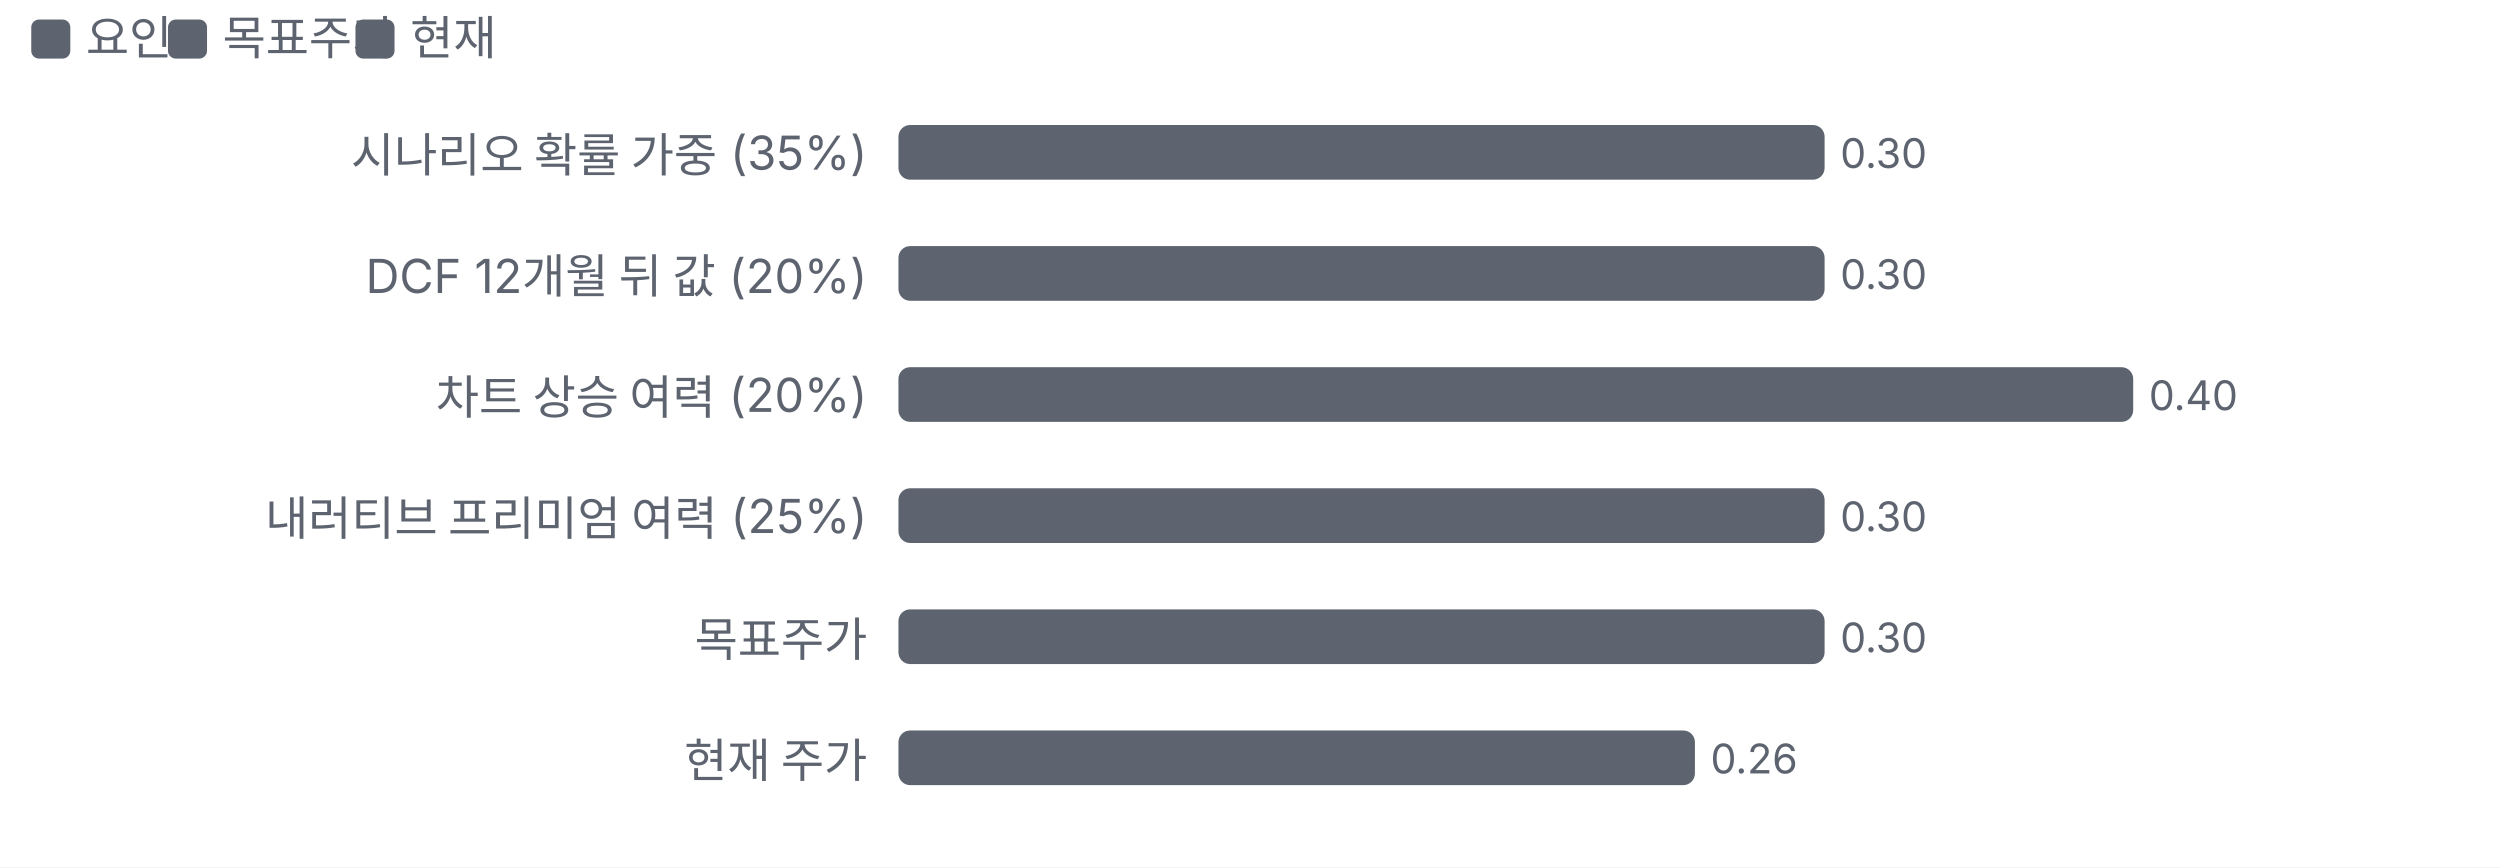
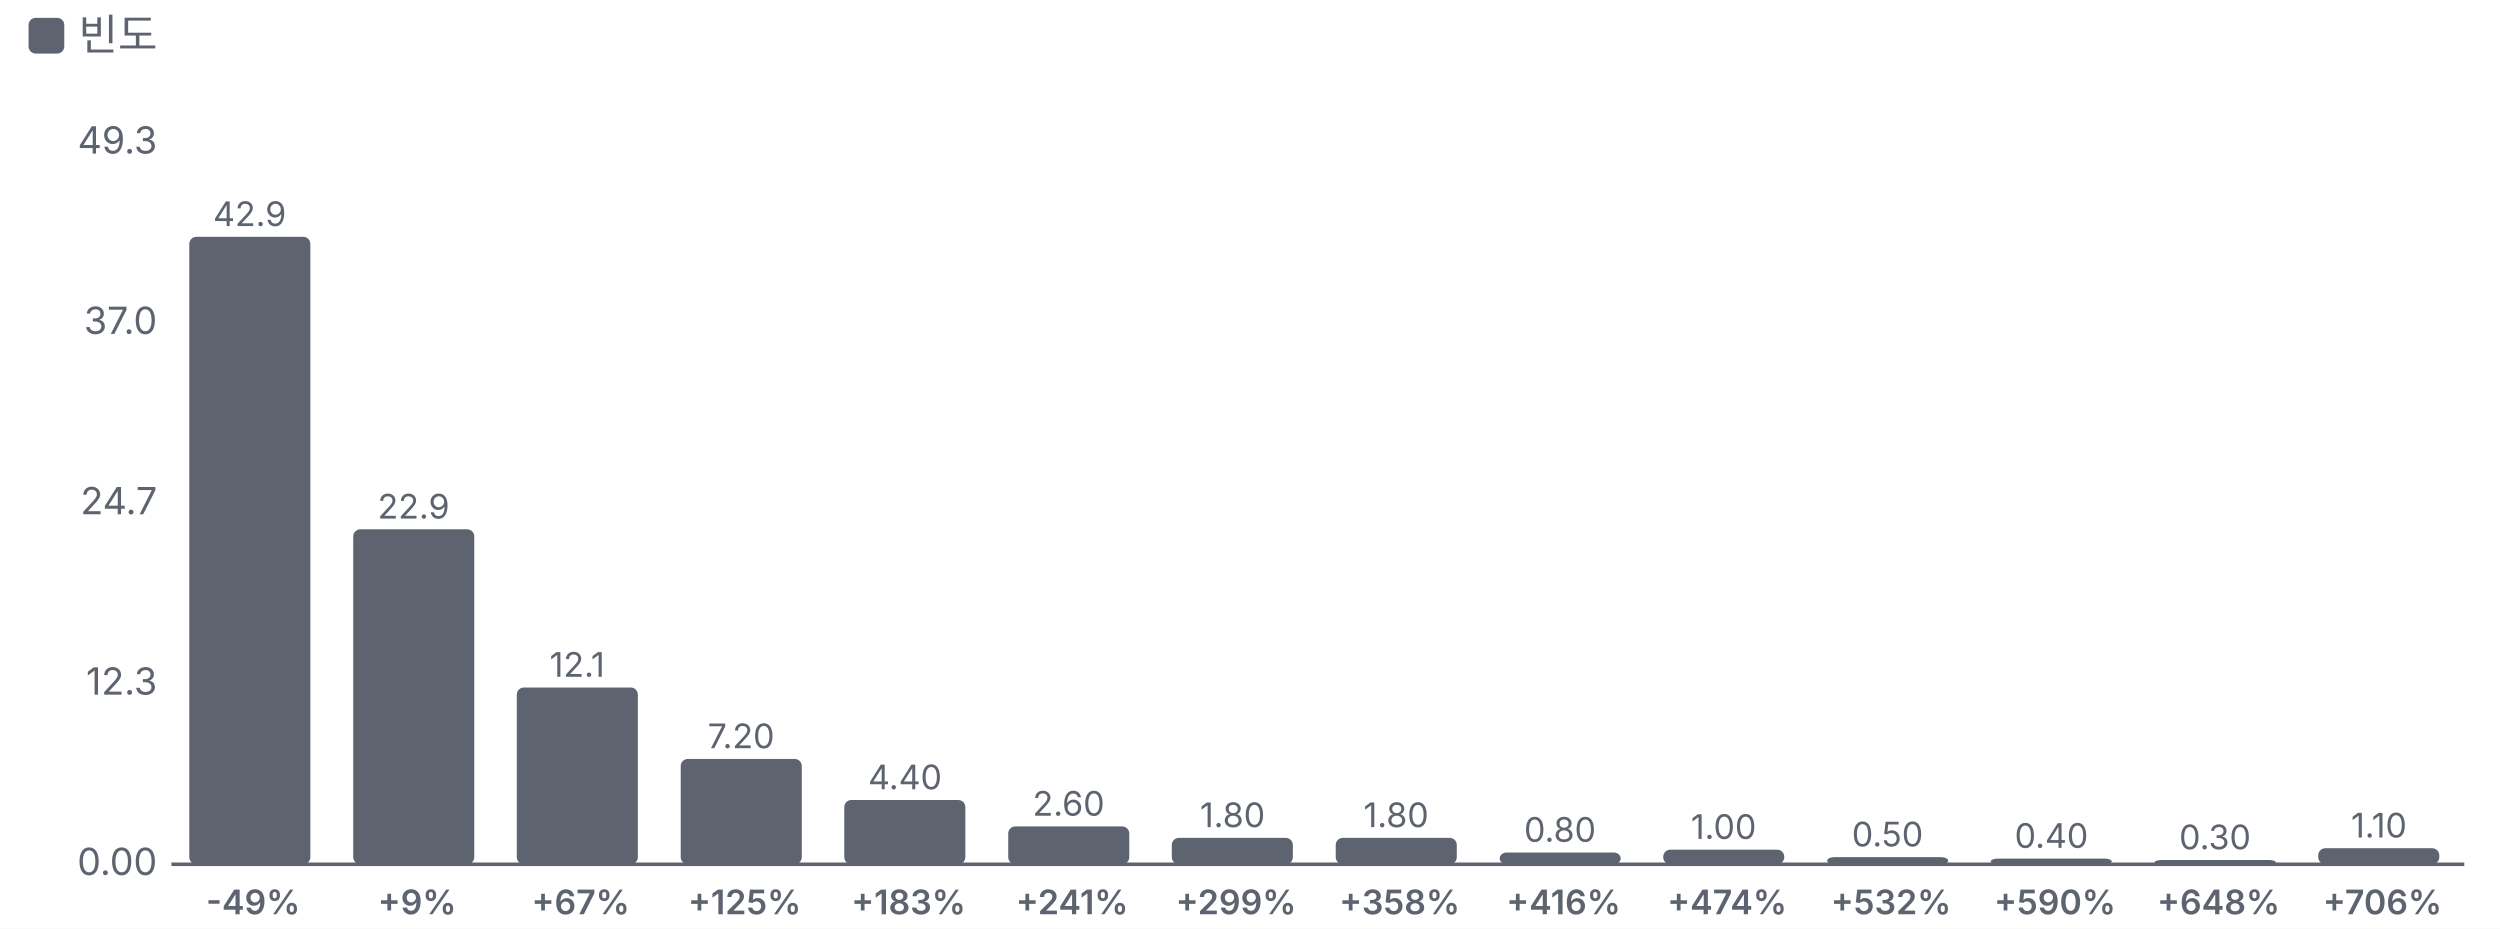
- <svg xmlns="http://www.w3.org/2000/svg" viewBox="0 0 640 222" width="640" height="222">
+ <svg xmlns="http://www.w3.org/2000/svg" viewBox="0 0 700 260" width="700" height="260">
  <style>text{fill:#5d6470;font-size:10.5px;font-family:-apple-system,'Apple SD Gothic Neo','Malgun Gothic',sans-serif}</style>
  <rect width="100%" height="100%" fill="#ffffff" />
  <rect x="8" y="5" width="10" height="10" rx="2" fill="#5d6470" />
-   <text x="22" y="14" style="font-size:12px">요인</text>
-   <rect x="43" y="5" width="10" height="10" rx="2" fill="#5d6470" />
-   <text x="57" y="14" style="font-size:12px">목표주가</text>
-   <rect x="91" y="5" width="10" height="10" rx="2" fill="#5d6470" />
-   <text x="105" y="14" style="font-size:12px">현재</text>
+   <text x="22" y="14" style="font-size:12px">빈도</text>
  <g transform="translate(0,22)">
-     <text x="222" y="22" text-anchor="end" style="fill:#5d6470;font-size:12px">
-       <tspan x="222" dy="0">시나리오 확률 가중 (35%)</tspan>
+     <line x1="48" x2="690" y1="220.0" y2="220.0" stroke="#5d6470" />
+     <text x="44" y="223.0" text-anchor="end">0.00</text>
+     <text x="44" y="172.5" text-anchor="end">12.3</text>
+     <text x="44" y="122.0" text-anchor="end">24.7</text>
+     <text x="44" y="71.5" text-anchor="end">37.0</text>
+     <text x="44" y="21.0" text-anchor="end">49.3</text>
+     <rect x="53.0" y="44.3" width="33.9" height="175.7" rx="2" fill="#5d6470" />
+     <text x="69.9" y="41.3" text-anchor="middle" style="font-size:9.5px">42.9</text>
+     <text x="70.9" y="234.0" text-anchor="middle" style="font-size:9.5px">
+       <tspan x="70.9" dy="0.0">
+         <tspan style="fill:#5d6470;font-weight:600">-49%</tspan>
+       </tspan>
    </text>
-     <rect x="230.0" y="10" width="237.1" height="14" rx="3" fill="#5d6470" />
-     <text x="471.1" y="21">0.30</text>
-     <text x="222" y="53" text-anchor="end" style="fill:#5d6470;font-size:12px">
-       <tspan x="222" dy="0">DCF 12개월 뒤 값 (20%)</tspan>
+     <rect x="98.9" y="126.2" width="33.9" height="93.8" rx="2" fill="#5d6470" />
+     <text x="115.8" y="123.2" text-anchor="middle" style="font-size:9.5px">22.9</text>
+     <text x="116.8" y="234.0" text-anchor="middle" style="font-size:9.5px">
+       <tspan x="116.8" dy="0.0">
+         <tspan style="fill:#5d6470;font-weight:600">+9%</tspan>
+       </tspan>
    </text>
-     <rect x="230.0" y="41" width="237.1" height="14" rx="3" fill="#5d6470" />
-     <text x="471.1" y="52">0.30</text>
-     <text x="222" y="84" text-anchor="end" style="fill:#5d6470;font-size:12px">
-       <tspan x="222" dy="0">차트 상승 여력 (20%)</tspan>
+     <rect x="144.7" y="170.5" width="33.9" height="49.5" rx="2" fill="#5d6470" />
+     <text x="161.6" y="167.5" text-anchor="middle" style="font-size:9.5px">12.1</text>
+     <text x="162.6" y="234.0" text-anchor="middle" style="font-size:9.5px">
+       <tspan x="162.6" dy="0.0">
+         <tspan style="fill:#5d6470;font-weight:600">+67%</tspan>
+       </tspan>
    </text>
-     <rect x="230.0" y="72" width="316.1" height="14" rx="3" fill="#5d6470" />
-     <text x="550.1" y="83">0.40</text>
-     <text x="222" y="115" text-anchor="end" style="fill:#5d6470;font-size:12px">
-       <tspan x="222" dy="0">내러티브 프리미엄 여력 (25%)</tspan>
+     <rect x="190.6" y="190.5" width="33.9" height="29.5" rx="2" fill="#5d6470" />
+     <text x="207.5" y="187.5" text-anchor="middle" style="font-size:9.5px">7.20</text>
+     <text x="208.5" y="234.0" text-anchor="middle" style="font-size:9.5px">
+       <tspan x="208.5" dy="0.0">
+         <tspan style="fill:#5d6470;font-weight:600">+125%</tspan>
+       </tspan>
    </text>
-     <rect x="230.0" y="103" width="237.1" height="14" rx="3" fill="#5d6470" />
-     <text x="471.1" y="114">0.30</text>
-     <text x="222" y="146" text-anchor="end" style="fill:#5d6470;font-size:12px">
-       <tspan x="222" dy="0">목표주가</tspan>
+     <rect x="236.4" y="202.0" width="33.9" height="18.0" rx="2" fill="#5d6470" />
+     <text x="253.4" y="199.0" text-anchor="middle" style="font-size:9.5px">4.40</text>
+     <text x="254.4" y="234.0" text-anchor="middle" style="font-size:9.5px">
+       <tspan x="254.4" dy="0.0">
+         <tspan style="fill:#5d6470;font-weight:600">+183%</tspan>
+       </tspan>
    </text>
-     <rect x="230.0" y="134" width="237.1" height="14" rx="3" fill="#5d6470" />
-     <text x="471.1" y="145">0.30</text>
-     <text x="222" y="177" text-anchor="end" style="fill:#5d6470;font-size:12px">
-       <tspan x="222" dy="0">현재 주가</tspan>
+     <rect x="282.3" y="209.4" width="33.9" height="10.6" rx="2" fill="#5d6470" />
+     <text x="299.2" y="206.4" text-anchor="middle" style="font-size:9.5px">2.60</text>
+     <text x="300.2" y="234.0" text-anchor="middle" style="font-size:9.5px">
+       <tspan x="300.2" dy="0.0">
+         <tspan style="fill:#5d6470;font-weight:600">+241%</tspan>
+       </tspan>
    </text>
-     <rect x="230.0" y="165" width="203.9" height="14" rx="3" fill="#5d6470" />
-     <text x="437.9" y="176">0.26</text>
+     <rect x="328.1" y="212.6" width="33.9" height="7.4" rx="2" fill="#5d6470" />
+     <text x="345.1" y="209.6" text-anchor="middle" style="font-size:9.5px">1.80</text>
+     <text x="346.1" y="234.0" text-anchor="middle" style="font-size:9.5px">
+       <tspan x="346.1" dy="0.0">
+         <tspan style="fill:#5d6470;font-weight:600">+299%</tspan>
+       </tspan>
+     </text>
+     <rect x="374.0" y="212.6" width="33.9" height="7.4" rx="2" fill="#5d6470" />
+     <text x="390.9" y="209.6" text-anchor="middle" style="font-size:9.5px">1.80</text>
+     <text x="391.9" y="234.0" text-anchor="middle" style="font-size:9.5px">
+       <tspan x="391.9" dy="0.0">
+         <tspan style="fill:#5d6470;font-weight:600">+358%</tspan>
+       </tspan>
+     </text>
+     <rect x="419.9" y="216.7" width="33.9" height="3.3" rx="2" fill="#5d6470" />
+     <text x="436.8" y="213.7" text-anchor="middle" style="font-size:9.5px">0.80</text>
+     <text x="437.8" y="234.0" text-anchor="middle" style="font-size:9.5px">
+       <tspan x="437.8" dy="0.0">
+         <tspan style="fill:#5d6470;font-weight:600">+416%</tspan>
+       </tspan>
+     </text>
+     <rect x="465.7" y="215.9" width="33.9" height="4.1" rx="2" fill="#5d6470" />
+     <text x="482.6" y="212.9" text-anchor="middle" style="font-size:9.5px">1.00</text>
+     <text x="483.6" y="234.0" text-anchor="middle" style="font-size:9.5px">
+       <tspan x="483.6" dy="0.0">
+         <tspan style="fill:#5d6470;font-weight:600">+474%</tspan>
+       </tspan>
+     </text>
+     <rect x="511.6" y="218.0" width="33.9" height="2.0" rx="2" fill="#5d6470" />
+     <text x="528.5" y="215.0" text-anchor="middle" style="font-size:9.5px">0.50</text>
+     <text x="529.5" y="234.0" text-anchor="middle" style="font-size:9.5px">
+       <tspan x="529.5" dy="0.0">
+         <tspan style="fill:#5d6470;font-weight:600">+532%</tspan>
+       </tspan>
+     </text>
+     <rect x="557.4" y="218.4" width="33.9" height="1.6" rx="2" fill="#5d6470" />
+     <text x="574.4" y="215.4" text-anchor="middle" style="font-size:9.5px">0.40</text>
+     <text x="575.4" y="234.0" text-anchor="middle" style="font-size:9.5px">
+       <tspan x="575.4" dy="0.0">
+         <tspan style="fill:#5d6470;font-weight:600">+590%</tspan>
+       </tspan>
+     </text>
+     <rect x="603.3" y="218.8" width="33.9" height="1.2" rx="2" fill="#5d6470" />
+     <text x="620.2" y="215.8" text-anchor="middle" style="font-size:9.5px">0.30</text>
+     <text x="621.2" y="234.0" text-anchor="middle" style="font-size:9.5px">
+       <tspan x="621.2" dy="0.0">
+         <tspan style="fill:#5d6470;font-weight:600">+648%</tspan>
+       </tspan>
+     </text>
+     <rect x="649.1" y="215.5" width="33.9" height="4.5" rx="2" fill="#5d6470" />
+     <text x="666.1" y="212.5" text-anchor="middle" style="font-size:9.5px">1.10</text>
+     <text x="667.1" y="234.0" text-anchor="middle" style="font-size:9.5px">
+       <tspan x="667.1" dy="0.0">
+         <tspan style="fill:#5d6470;font-weight:600">+706%</tspan>
+       </tspan>
+     </text>
  </g>
</svg>
